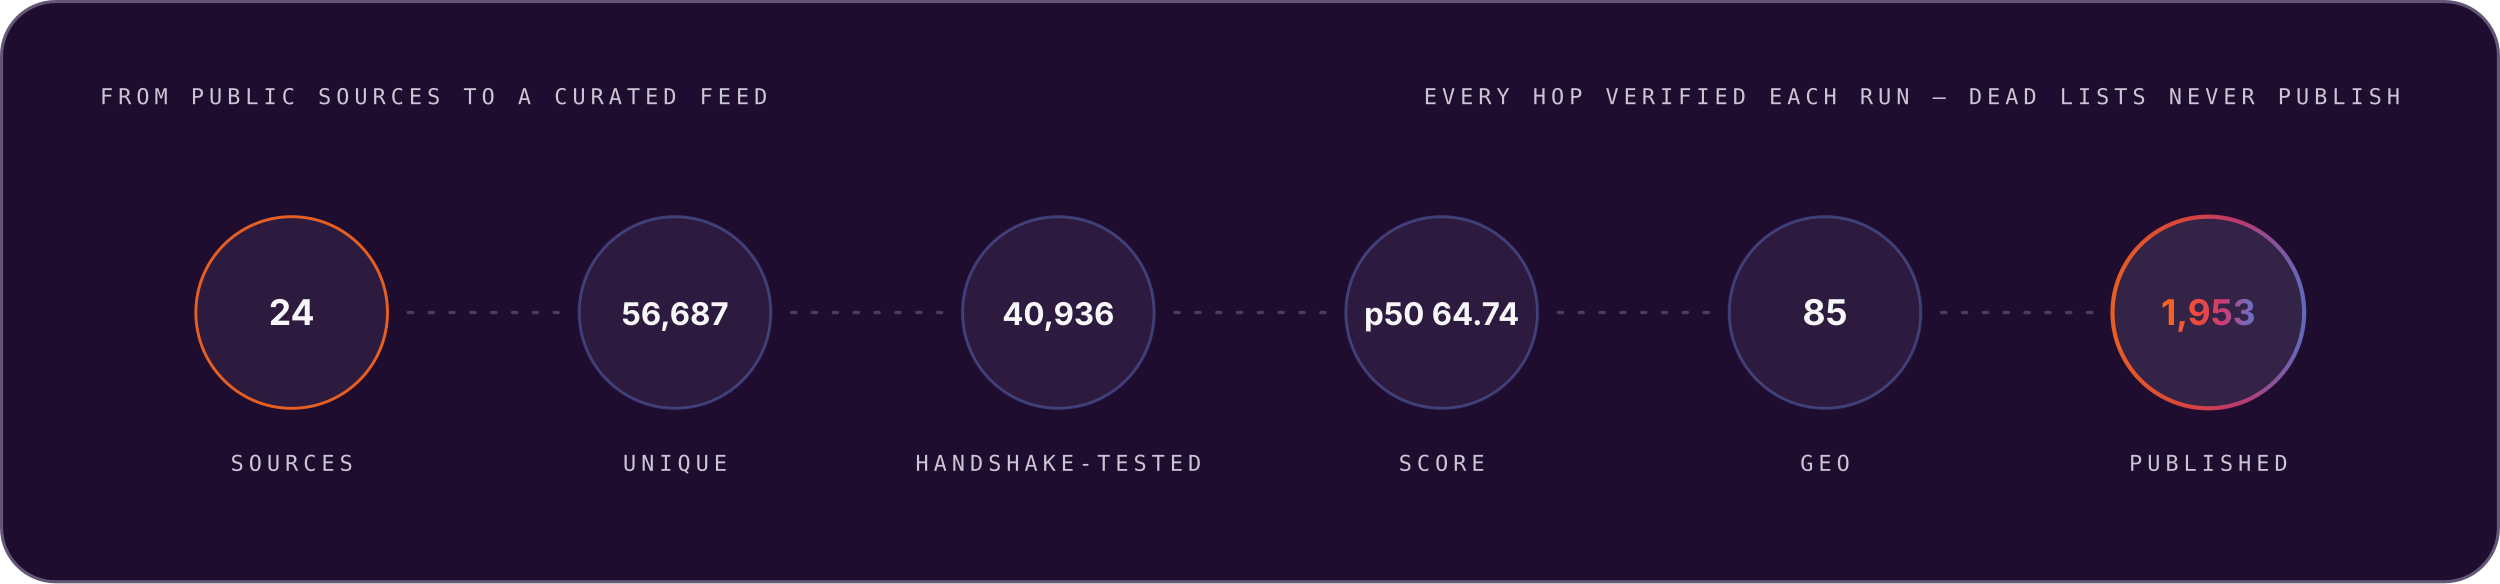
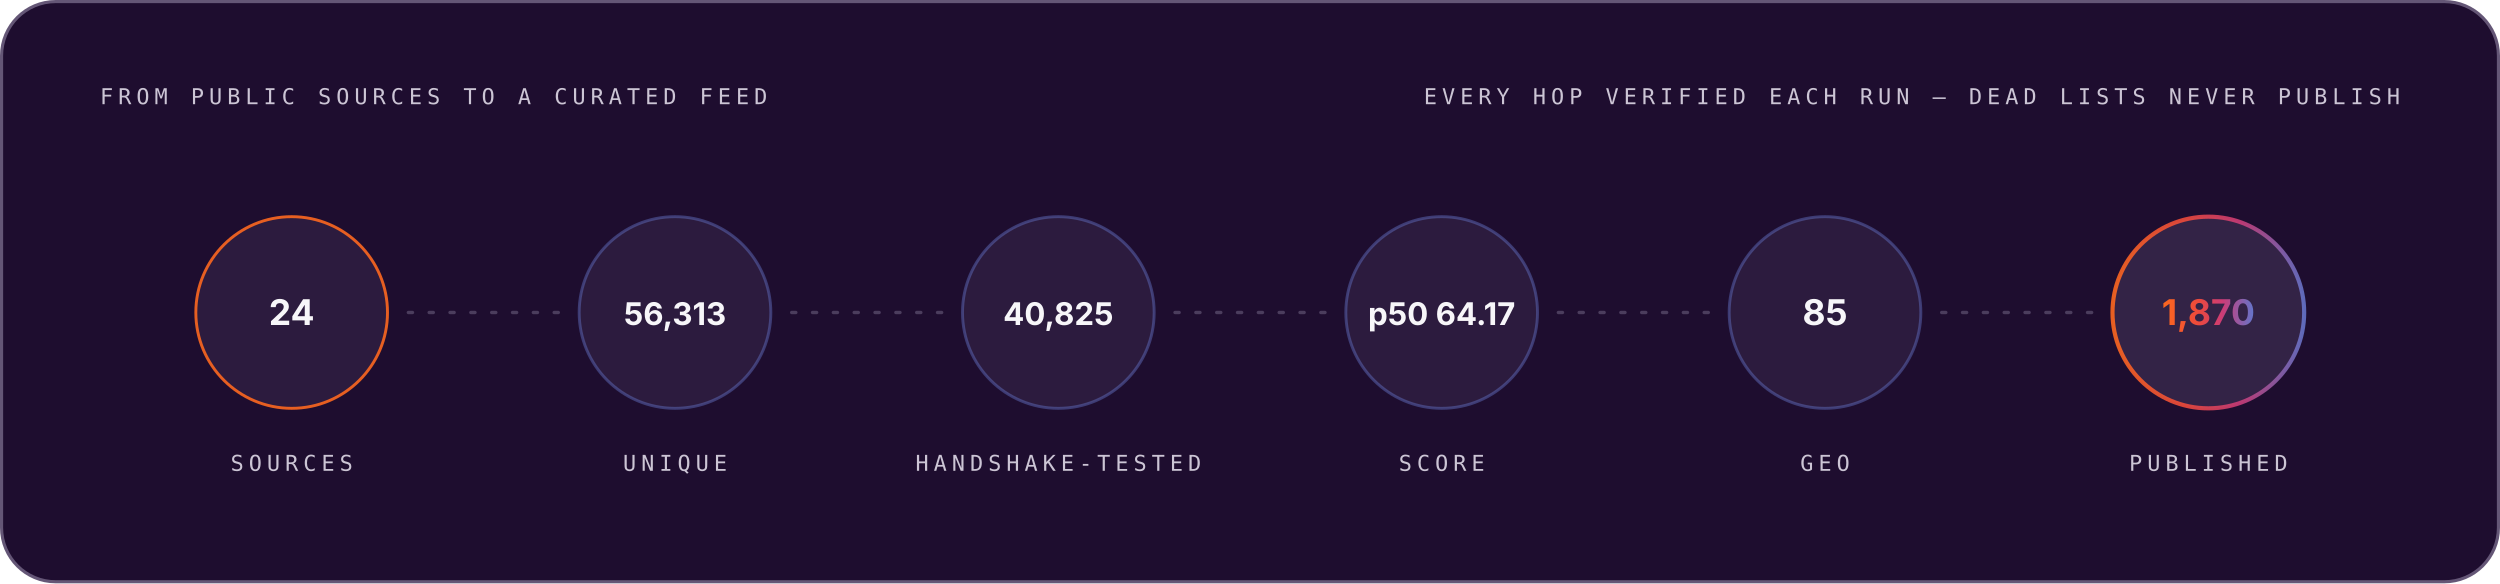
<svg xmlns="http://www.w3.org/2000/svg" width="1200" height="280" viewBox="0 0 1200 280" role="img" font-family="Space Grotesk, Inter, system-ui, -apple-system, Segoe UI, sans-serif">
  <style>.m-fade{animation:vf .7s ease-out both}.m-grow{transform-box:fill-box;transform-origin:left center;animation:vg .9s cubic-bezier(.2,.7,.2,1) both}.m-dash{animation:vm 26s linear infinite}.m-beat{animation:vb 2.6s ease-in-out infinite;transform-box:fill-box;transform-origin:center}@keyframes vf{from{opacity:0}to{opacity:1}}@keyframes vg{from{transform:scaleX(0)}to{transform:scaleX(1)}}@keyframes vm{to{stroke-dashoffset:-320}}@keyframes vb{0%,86%,100%{transform:scale(1)}90%{transform:scale(1.05)}95%{transform:scale(1.01)}}@media (prefers-reduced-motion:reduce){.m-fade,.m-grow,.m-dash,.m-beat{animation:none}}</style>
  <linearGradient id="brand-dark" x1="0" y1="0" x2="1" y2="0">
    <stop offset="0" stop-color="#FC671F" />
    <stop offset="0.38" stop-color="#ED4A3B" />
    <stop offset="0.66" stop-color="#CC3C77" />
    <stop offset="1" stop-color="#6574C9" />
  </linearGradient>
  <rect x="0.75" y="0.75" width="1198.5" height="278.5" rx="26" fill="#1E0D2F" stroke="#645676" stroke-width="1.5" />
  <g class="m-fade" style="animation-delay:0.00s">
    <text x="48" y="50" font-size="10.5" font-weight="500" font-family="IBM Plex Mono, ui-monospace, SFMono-Regular, Menlo, monospace" letter-spacing="2.4" fill="#CCC5D5">FROM PUBLIC SOURCES TO A CURATED FEED</text>
    <text x="1152" y="50" font-size="10.5" font-weight="500" font-family="IBM Plex Mono, ui-monospace, SFMono-Regular, Menlo, monospace" letter-spacing="2.4" text-anchor="end" fill="#CCC5D5">EVERY HOP VERIFIED EACH RUN — DEAD LISTS NEVER PUBLISH</text>
  </g>
  <g class="m-fade" style="animation-delay:0.10s">
    <circle cx="140.0" cy="150" r="46" fill="#4F3F62" fill-opacity="0.3" stroke="#FC671F" stroke-opacity="0.9" stroke-width="1.4" />
    <text x="140.0" y="156" font-size="17" font-weight="700" font-family="Space Grotesk, Inter, system-ui, -apple-system, Segoe UI, sans-serif" text-anchor="middle" fill="#F7F6F9">24</text>
    <text x="140.0" y="226" font-size="10.5" font-weight="500" font-family="IBM Plex Mono, ui-monospace, SFMono-Regular, Menlo, monospace" letter-spacing="2.4" text-anchor="middle" fill="#CCC5D5">SOURCES</text>
  </g>
  <line x1="196.0" y1="150" x2="268.0" y2="150" stroke="#645676" stroke-opacity="0.65" stroke-width="1.6" stroke-linecap="round" stroke-dasharray="2 8" class="m-dash" />
  <g class="m-fade" style="animation-delay:0.22s">
    <circle cx="324.0" cy="150" r="46" fill="#4F3F62" fill-opacity="0.3" stroke="#6574C9" stroke-opacity="0.45" stroke-width="1.4" />
-     <text x="324.0" y="156" font-size="15" font-weight="700" font-family="Space Grotesk, Inter, system-ui, -apple-system, Segoe UI, sans-serif" text-anchor="middle" fill="#F7F6F9">56,687</text>
+     <text x="324.0" y="156" font-size="15" font-weight="700" font-family="Space Grotesk, Inter, system-ui, -apple-system, Segoe UI, sans-serif" text-anchor="middle" fill="#F7F6F9">56,313</text>
    <text x="324.0" y="226" font-size="10.5" font-weight="500" font-family="IBM Plex Mono, ui-monospace, SFMono-Regular, Menlo, monospace" letter-spacing="2.4" text-anchor="middle" fill="#CCC5D5">UNIQUE</text>
  </g>
  <line x1="380.0" y1="150" x2="452.0" y2="150" stroke="#645676" stroke-opacity="0.65" stroke-width="1.6" stroke-linecap="round" stroke-dasharray="2 8" class="m-dash" />
  <g class="m-fade" style="animation-delay:0.34s">
    <circle cx="508.0" cy="150" r="46" fill="#4F3F62" fill-opacity="0.3" stroke="#6574C9" stroke-opacity="0.45" stroke-width="1.4" />
-     <text x="508.0" y="156" font-size="15" font-weight="700" font-family="Space Grotesk, Inter, system-ui, -apple-system, Segoe UI, sans-serif" text-anchor="middle" fill="#F7F6F9">40,936</text>
+     <text x="508.0" y="156" font-size="15" font-weight="700" font-family="Space Grotesk, Inter, system-ui, -apple-system, Segoe UI, sans-serif" text-anchor="middle" fill="#F7F6F9">40,825</text>
    <text x="508.0" y="226" font-size="10.5" font-weight="500" font-family="IBM Plex Mono, ui-monospace, SFMono-Regular, Menlo, monospace" letter-spacing="2.4" text-anchor="middle" fill="#CCC5D5">HANDSHAKE-TESTED</text>
  </g>
  <line x1="564.0" y1="150" x2="636.0" y2="150" stroke="#645676" stroke-opacity="0.65" stroke-width="1.6" stroke-linecap="round" stroke-dasharray="2 8" class="m-dash" />
  <g class="m-fade" style="animation-delay:0.46s">
    <circle cx="692.0" cy="150" r="46" fill="#4F3F62" fill-opacity="0.3" stroke="#6574C9" stroke-opacity="0.45" stroke-width="1.4" />
-     <text x="692.0" y="156" font-size="15" font-weight="700" font-family="Space Grotesk, Inter, system-ui, -apple-system, Segoe UI, sans-serif" text-anchor="middle" fill="#F7F6F9">p50 64.74</text>
+     <text x="692.0" y="156" font-size="15" font-weight="700" font-family="Space Grotesk, Inter, system-ui, -apple-system, Segoe UI, sans-serif" text-anchor="middle" fill="#F7F6F9">p50 64.17</text>
    <text x="692.0" y="226" font-size="10.5" font-weight="500" font-family="IBM Plex Mono, ui-monospace, SFMono-Regular, Menlo, monospace" letter-spacing="2.4" text-anchor="middle" fill="#CCC5D5">SCORE</text>
  </g>
  <line x1="748.0" y1="150" x2="820.0" y2="150" stroke="#645676" stroke-opacity="0.65" stroke-width="1.6" stroke-linecap="round" stroke-dasharray="2 8" class="m-dash" />
  <g class="m-fade" style="animation-delay:0.58s">
    <circle cx="876.0" cy="150" r="46" fill="#4F3F62" fill-opacity="0.3" stroke="#6574C9" stroke-opacity="0.45" stroke-width="1.4" />
    <text x="876.0" y="156" font-size="17" font-weight="700" font-family="Space Grotesk, Inter, system-ui, -apple-system, Segoe UI, sans-serif" text-anchor="middle" fill="#F7F6F9">85</text>
    <text x="876.0" y="226" font-size="10.5" font-weight="500" font-family="IBM Plex Mono, ui-monospace, SFMono-Regular, Menlo, monospace" letter-spacing="2.4" text-anchor="middle" fill="#CCC5D5">GEO</text>
  </g>
  <line x1="932.0" y1="150" x2="1004.0" y2="150" stroke="#645676" stroke-opacity="0.65" stroke-width="1.6" stroke-linecap="round" stroke-dasharray="2 8" class="m-dash" />
  <g class="m-fade" style="animation-delay:0.70s">
    <circle cx="1060.0" cy="150" r="46" fill="#4F3F62" fill-opacity="0.45" stroke="url(#brand-dark)" stroke-opacity="0.9" stroke-width="2" />
-     <text x="1060.0" y="156" font-size="17" font-weight="700" font-family="Space Grotesk, Inter, system-ui, -apple-system, Segoe UI, sans-serif" text-anchor="middle" fill="url(#brand-dark)">1,953</text>
+     <text x="1060.0" y="156" font-size="17" font-weight="700" font-family="Space Grotesk, Inter, system-ui, -apple-system, Segoe UI, sans-serif" text-anchor="middle" fill="url(#brand-dark)">1,870</text>
    <text x="1060.0" y="226" font-size="10.5" font-weight="500" font-family="IBM Plex Mono, ui-monospace, SFMono-Regular, Menlo, monospace" letter-spacing="2.4" text-anchor="middle" fill="#CCC5D5">PUBLISHED</text>
  </g>
</svg>
